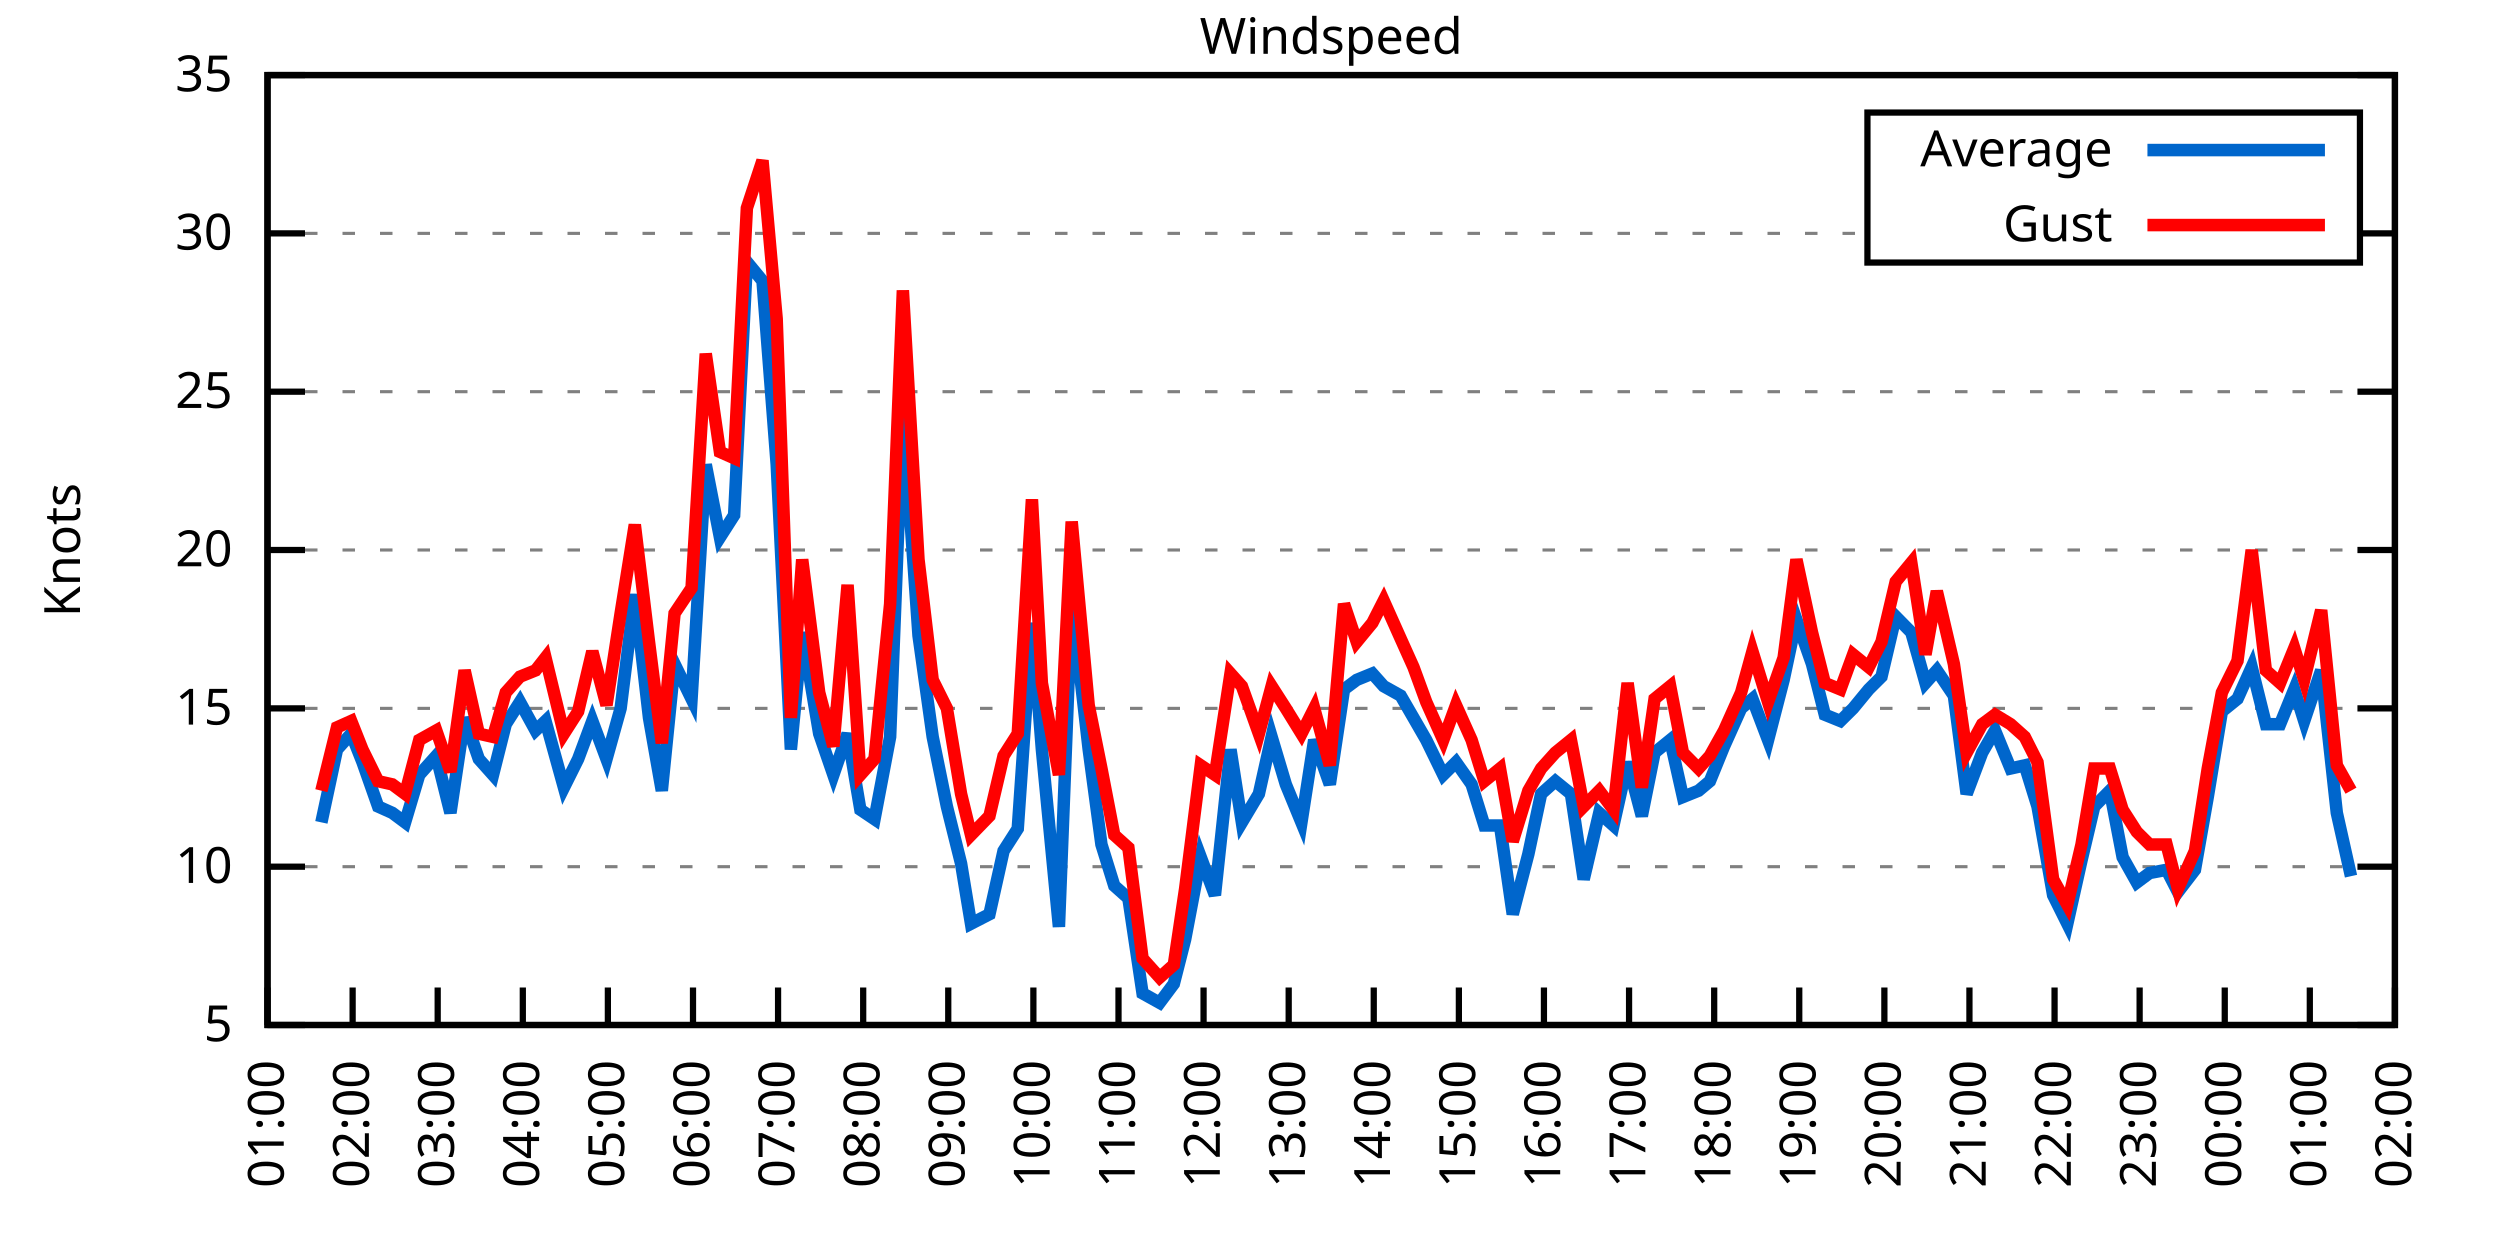
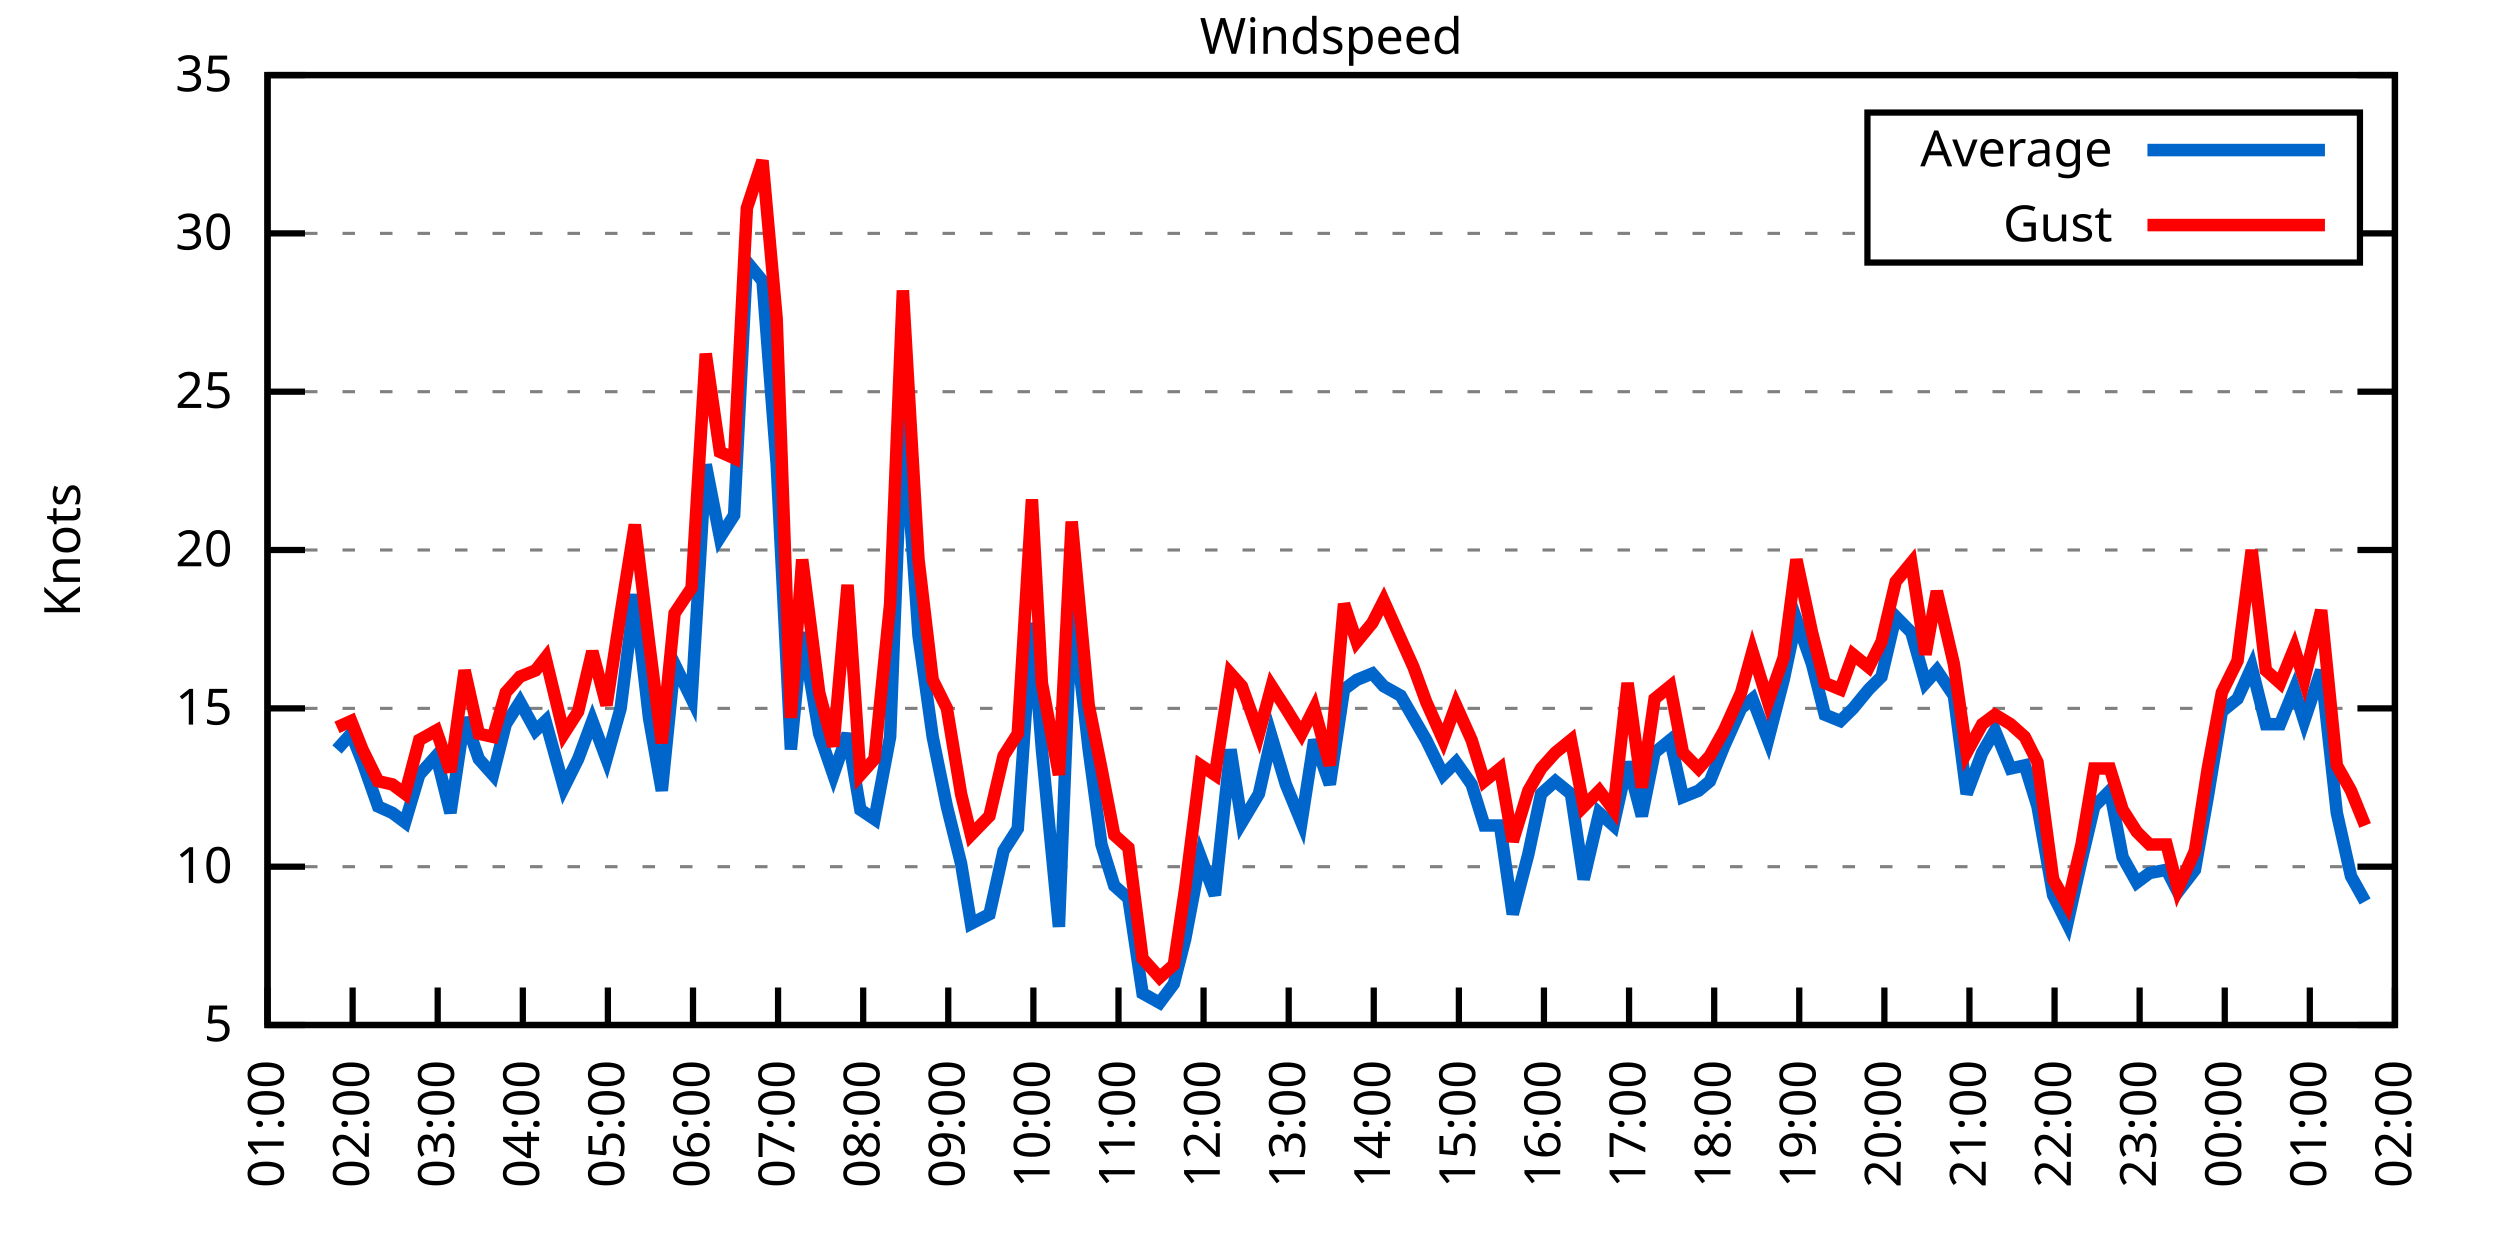
<svg xmlns="http://www.w3.org/2000/svg" xmlns:xlink="http://www.w3.org/1999/xlink" width="400" height="200" viewBox="0 0 400 200">
  <g id="gnuplot_canvas">
    <rect x="0" y="0" width="400" height="200" fill="none" />
    <defs>
      <circle id="gpDot" r="0.5" stroke-width="0.5" stroke="currentColor" />
      <path id="gpPt0" stroke-width="0.333" stroke="currentColor" d="M-1,0 h2 M0,-1 v2" />
      <path id="gpPt1" stroke-width="0.333" stroke="currentColor" d="M-1,-1 L1,1 M1,-1 L-1,1" />
      <path id="gpPt2" stroke-width="0.333" stroke="currentColor" d="M-1,0 L1,0 M0,-1 L0,1 M-1,-1 L1,1 M-1,1 L1,-1" />
      <rect id="gpPt3" stroke-width="0.333" stroke="currentColor" x="-1" y="-1" width="2" height="2" />
      <rect id="gpPt4" stroke-width="0.333" stroke="currentColor" fill="currentColor" x="-1" y="-1" width="2" height="2" />
      <circle id="gpPt5" stroke-width="0.333" stroke="currentColor" cx="0" cy="0" r="1" />
      <use xlink:href="#gpPt5" id="gpPt6" fill="currentColor" stroke="none" />
      <path id="gpPt7" stroke-width="0.333" stroke="currentColor" d="M0,-1.33 L-1.33,0.67 L1.33,0.67 z" />
      <use xlink:href="#gpPt7" id="gpPt8" fill="currentColor" stroke="none" />
      <use xlink:href="#gpPt7" id="gpPt9" stroke="currentColor" transform="rotate(180)" />
      <use xlink:href="#gpPt9" id="gpPt10" fill="currentColor" stroke="none" />
      <use xlink:href="#gpPt3" id="gpPt11" stroke="currentColor" transform="rotate(45)" />
      <use xlink:href="#gpPt11" id="gpPt12" fill="currentColor" stroke="none" />
      <path id="gpPt13" stroke-width="0.333" stroke="currentColor" d="M0,1.330 L1.265,0.411 L0.782,-1.067 L-0.782,-1.076 L-1.265,0.411 z" />
      <use xlink:href="#gpPt13" id="gpPt14" fill="currentColor" stroke="none" />
      <filter id="textbox" filterUnits="objectBoundingBox" x="0" y="0" height="1" width="1">
        <feFlood flood-color="white" flood-opacity="1" result="bgnd" />
        <feComposite in="SourceGraphic" in2="bgnd" operator="atop" />
      </filter>
      <filter id="greybox" filterUnits="objectBoundingBox" x="0" y="0" height="1" width="1">
        <feFlood flood-color="lightgrey" flood-opacity="1" result="grey" />
        <feComposite in="SourceGraphic" in2="grey" operator="atop" />
      </filter>
    </defs>
    <g fill="none" color="white" stroke="currentColor" stroke-width="1.00" stroke-linecap="butt" stroke-linejoin="miter">
</g>
    <g fill="none" color="black" stroke="currentColor" stroke-width="1.00" stroke-linecap="butt" stroke-linejoin="miter">
      <g stroke="none" shape-rendering="crispEdges">
        <polygon fill="rgb(255, 255, 255)" points="42.80,164.00 383.18,164.00 383.18,12.02 42.80,12.02 " />
      </g>
    </g>
    <g fill="none" color="black" stroke="currentColor" stroke-width="1.00" stroke-linecap="butt" stroke-linejoin="miter">
</g>
    <g fill="none" color="black" stroke="black" stroke-width="0.50" stroke-linecap="butt" stroke-linejoin="miter">
</g>
    <g fill="none" color="gray" stroke="currentColor" stroke-width="0.50" stroke-linecap="butt" stroke-linejoin="miter">
      <path stroke="gray" stroke-dasharray="2,4" class="gridline" d="M42.80,164.00 L383.19,164.00  " />
    </g>
    <g fill="none" color="gray" stroke="gray" stroke-width="1.00" stroke-linecap="butt" stroke-linejoin="miter">
</g>
    <g fill="none" color="black" stroke="currentColor" stroke-width="1.00" stroke-linecap="butt" stroke-linejoin="miter">
      <path stroke="black" d="M42.80,164.00 L48.80,164.00 M383.19,164.00 L377.19,164.00  " />
      <g transform="translate(37.20,166.60)" stroke="none" fill="black" font-family="Sans" font-size="8.00" text-anchor="end">
        <text>
          <tspan font-family="Sans"> 5</tspan>
        </text>
      </g>
    </g>
    <g fill="none" color="black" stroke="currentColor" stroke-width="1.00" stroke-linecap="butt" stroke-linejoin="miter">
</g>
    <g fill="none" color="black" stroke="black" stroke-width="0.50" stroke-linecap="butt" stroke-linejoin="miter">
</g>
    <g fill="none" color="gray" stroke="currentColor" stroke-width="0.50" stroke-linecap="butt" stroke-linejoin="miter">
      <path stroke="gray" stroke-dasharray="2,4" class="gridline" d="M42.80,138.67 L383.19,138.67  " />
    </g>
    <g fill="none" color="gray" stroke="gray" stroke-width="1.00" stroke-linecap="butt" stroke-linejoin="miter">
</g>
    <g fill="none" color="black" stroke="currentColor" stroke-width="1.00" stroke-linecap="butt" stroke-linejoin="miter">
      <path stroke="black" d="M42.80,138.67 L48.80,138.67 M383.19,138.67 L377.19,138.67  " />
      <g transform="translate(37.20,141.27)" stroke="none" fill="black" font-family="Sans" font-size="8.00" text-anchor="end">
        <text>
          <tspan font-family="Sans"> 10</tspan>
        </text>
      </g>
    </g>
    <g fill="none" color="black" stroke="currentColor" stroke-width="1.00" stroke-linecap="butt" stroke-linejoin="miter">
</g>
    <g fill="none" color="black" stroke="black" stroke-width="0.50" stroke-linecap="butt" stroke-linejoin="miter">
</g>
    <g fill="none" color="gray" stroke="currentColor" stroke-width="0.50" stroke-linecap="butt" stroke-linejoin="miter">
      <path stroke="gray" stroke-dasharray="2,4" class="gridline" d="M42.80,113.34 L383.19,113.34  " />
    </g>
    <g fill="none" color="gray" stroke="gray" stroke-width="1.00" stroke-linecap="butt" stroke-linejoin="miter">
</g>
    <g fill="none" color="black" stroke="currentColor" stroke-width="1.00" stroke-linecap="butt" stroke-linejoin="miter">
      <path stroke="black" d="M42.80,113.34 L48.80,113.34 M383.19,113.34 L377.19,113.34  " />
      <g transform="translate(37.20,115.94)" stroke="none" fill="black" font-family="Sans" font-size="8.00" text-anchor="end">
        <text>
          <tspan font-family="Sans"> 15</tspan>
        </text>
      </g>
    </g>
    <g fill="none" color="black" stroke="currentColor" stroke-width="1.00" stroke-linecap="butt" stroke-linejoin="miter">
</g>
    <g fill="none" color="black" stroke="black" stroke-width="0.50" stroke-linecap="butt" stroke-linejoin="miter">
</g>
    <g fill="none" color="gray" stroke="currentColor" stroke-width="0.50" stroke-linecap="butt" stroke-linejoin="miter">
      <path stroke="gray" stroke-dasharray="2,4" class="gridline" d="M42.80,88.00 L383.19,88.00  " />
    </g>
    <g fill="none" color="gray" stroke="gray" stroke-width="1.00" stroke-linecap="butt" stroke-linejoin="miter">
</g>
    <g fill="none" color="black" stroke="currentColor" stroke-width="1.00" stroke-linecap="butt" stroke-linejoin="miter">
      <path stroke="black" d="M42.80,88.00 L48.80,88.00 M383.19,88.00 L377.19,88.00  " />
      <g transform="translate(37.20,90.60)" stroke="none" fill="black" font-family="Sans" font-size="8.00" text-anchor="end">
        <text>
          <tspan font-family="Sans"> 20</tspan>
        </text>
      </g>
    </g>
    <g fill="none" color="black" stroke="currentColor" stroke-width="1.00" stroke-linecap="butt" stroke-linejoin="miter">
</g>
    <g fill="none" color="black" stroke="black" stroke-width="0.50" stroke-linecap="butt" stroke-linejoin="miter">
</g>
    <g fill="none" color="gray" stroke="currentColor" stroke-width="0.50" stroke-linecap="butt" stroke-linejoin="miter">
      <path stroke="gray" stroke-dasharray="2,4" class="gridline" d="M42.80,62.67 L383.19,62.67  " />
    </g>
    <g fill="none" color="gray" stroke="gray" stroke-width="1.00" stroke-linecap="butt" stroke-linejoin="miter">
</g>
    <g fill="none" color="black" stroke="currentColor" stroke-width="1.00" stroke-linecap="butt" stroke-linejoin="miter">
      <path stroke="black" d="M42.80,62.67 L48.80,62.67 M383.19,62.67 L377.19,62.67  " />
      <g transform="translate(37.20,65.27)" stroke="none" fill="black" font-family="Sans" font-size="8.00" text-anchor="end">
        <text>
          <tspan font-family="Sans"> 25</tspan>
        </text>
      </g>
    </g>
    <g fill="none" color="black" stroke="currentColor" stroke-width="1.00" stroke-linecap="butt" stroke-linejoin="miter">
</g>
    <g fill="none" color="black" stroke="black" stroke-width="0.50" stroke-linecap="butt" stroke-linejoin="miter">
</g>
    <g fill="none" color="gray" stroke="currentColor" stroke-width="0.50" stroke-linecap="butt" stroke-linejoin="miter">
      <path stroke="gray" stroke-dasharray="2,4" class="gridline" d="M42.80,37.34 L298.79,37.34 M377.59,37.34 L383.19,37.34  " />
    </g>
    <g fill="none" color="gray" stroke="gray" stroke-width="1.00" stroke-linecap="butt" stroke-linejoin="miter">
</g>
    <g fill="none" color="black" stroke="currentColor" stroke-width="1.00" stroke-linecap="butt" stroke-linejoin="miter">
      <path stroke="black" d="M42.80,37.34 L48.80,37.34 M383.19,37.34 L377.19,37.34  " />
      <g transform="translate(37.20,39.94)" stroke="none" fill="black" font-family="Sans" font-size="8.00" text-anchor="end">
        <text>
          <tspan font-family="Sans"> 30</tspan>
        </text>
      </g>
    </g>
    <g fill="none" color="black" stroke="currentColor" stroke-width="1.00" stroke-linecap="butt" stroke-linejoin="miter">
</g>
    <g fill="none" color="black" stroke="black" stroke-width="0.50" stroke-linecap="butt" stroke-linejoin="miter">
</g>
    <g fill="none" color="gray" stroke="currentColor" stroke-width="0.50" stroke-linecap="butt" stroke-linejoin="miter">
      <path stroke="gray" stroke-dasharray="2,4" class="gridline" d="M42.80,12.01 L383.19,12.01  " />
    </g>
    <g fill="none" color="gray" stroke="gray" stroke-width="1.00" stroke-linecap="butt" stroke-linejoin="miter">
</g>
    <g fill="none" color="black" stroke="currentColor" stroke-width="1.00" stroke-linecap="butt" stroke-linejoin="miter">
      <path stroke="black" d="M42.80,12.01 L48.80,12.01 M383.19,12.01 L377.19,12.01  " />
      <g transform="translate(37.20,14.61)" stroke="none" fill="black" font-family="Sans" font-size="8.00" text-anchor="end">
        <text>
          <tspan font-family="Sans"> 35</tspan>
        </text>
      </g>
    </g>
    <g fill="none" color="black" stroke="currentColor" stroke-width="1.00" stroke-linecap="butt" stroke-linejoin="miter">
      <path stroke="black" d="M42.80,164.00 L42.80,158.00  " />
      <g transform="translate(45.40,169.60) rotate(270.00)" stroke="none" fill="black" font-family="Sans" font-size="8.00" text-anchor="end">
        <text>
          <tspan font-family="Sans">01:00</tspan>
        </text>
      </g>
    </g>
    <g fill="none" color="black" stroke="currentColor" stroke-width="1.00" stroke-linecap="butt" stroke-linejoin="miter">
      <path stroke="black" d="M56.42,164.00 L56.42,158.00  " />
      <g transform="translate(59.02,169.60) rotate(270.00)" stroke="none" fill="black" font-family="Sans" font-size="8.00" text-anchor="end">
        <text>
          <tspan font-family="Sans">02:00</tspan>
        </text>
      </g>
    </g>
    <g fill="none" color="black" stroke="currentColor" stroke-width="1.00" stroke-linecap="butt" stroke-linejoin="miter">
      <path stroke="black" d="M70.03,164.00 L70.03,158.00  " />
      <g transform="translate(72.63,169.60) rotate(270.00)" stroke="none" fill="black" font-family="Sans" font-size="8.00" text-anchor="end">
        <text>
          <tspan font-family="Sans">03:00</tspan>
        </text>
      </g>
    </g>
    <g fill="none" color="black" stroke="currentColor" stroke-width="1.00" stroke-linecap="butt" stroke-linejoin="miter">
      <path stroke="black" d="M83.65,164.00 L83.65,158.00  " />
      <g transform="translate(86.25,169.60) rotate(270.00)" stroke="none" fill="black" font-family="Sans" font-size="8.00" text-anchor="end">
        <text>
          <tspan font-family="Sans">04:00</tspan>
        </text>
      </g>
    </g>
    <g fill="none" color="black" stroke="currentColor" stroke-width="1.00" stroke-linecap="butt" stroke-linejoin="miter">
      <path stroke="black" d="M97.26,164.00 L97.26,158.00  " />
      <g transform="translate(99.86,169.60) rotate(270.00)" stroke="none" fill="black" font-family="Sans" font-size="8.00" text-anchor="end">
        <text>
          <tspan font-family="Sans">05:00</tspan>
        </text>
      </g>
    </g>
    <g fill="none" color="black" stroke="currentColor" stroke-width="1.00" stroke-linecap="butt" stroke-linejoin="miter">
      <path stroke="black" d="M110.88,164.00 L110.88,158.00  " />
      <g transform="translate(113.48,169.60) rotate(270.00)" stroke="none" fill="black" font-family="Sans" font-size="8.00" text-anchor="end">
        <text>
          <tspan font-family="Sans">06:00</tspan>
        </text>
      </g>
    </g>
    <g fill="none" color="black" stroke="currentColor" stroke-width="1.00" stroke-linecap="butt" stroke-linejoin="miter">
      <path stroke="black" d="M124.49,164.00 L124.49,158.00  " />
      <g transform="translate(127.09,169.60) rotate(270.00)" stroke="none" fill="black" font-family="Sans" font-size="8.00" text-anchor="end">
        <text>
          <tspan font-family="Sans">07:00</tspan>
        </text>
      </g>
    </g>
    <g fill="none" color="black" stroke="currentColor" stroke-width="1.00" stroke-linecap="butt" stroke-linejoin="miter">
      <path stroke="black" d="M138.11,164.00 L138.11,158.00  " />
      <g transform="translate(140.71,169.60) rotate(270.00)" stroke="none" fill="black" font-family="Sans" font-size="8.00" text-anchor="end">
        <text>
          <tspan font-family="Sans">08:00</tspan>
        </text>
      </g>
    </g>
    <g fill="none" color="black" stroke="currentColor" stroke-width="1.00" stroke-linecap="butt" stroke-linejoin="miter">
      <path stroke="black" d="M151.72,164.00 L151.72,158.00  " />
      <g transform="translate(154.32,169.60) rotate(270.00)" stroke="none" fill="black" font-family="Sans" font-size="8.00" text-anchor="end">
        <text>
          <tspan font-family="Sans">09:00</tspan>
        </text>
      </g>
    </g>
    <g fill="none" color="black" stroke="currentColor" stroke-width="1.00" stroke-linecap="butt" stroke-linejoin="miter">
      <path stroke="black" d="M165.34,164.00 L165.34,158.00  " />
      <g transform="translate(167.94,169.60) rotate(270.00)" stroke="none" fill="black" font-family="Sans" font-size="8.00" text-anchor="end">
        <text>
          <tspan font-family="Sans">10:00</tspan>
        </text>
      </g>
    </g>
    <g fill="none" color="black" stroke="currentColor" stroke-width="1.00" stroke-linecap="butt" stroke-linejoin="miter">
      <path stroke="black" d="M178.96,164.00 L178.96,158.00  " />
      <g transform="translate(181.56,169.60) rotate(270.00)" stroke="none" fill="black" font-family="Sans" font-size="8.00" text-anchor="end">
        <text>
          <tspan font-family="Sans">11:00</tspan>
        </text>
      </g>
    </g>
    <g fill="none" color="black" stroke="currentColor" stroke-width="1.00" stroke-linecap="butt" stroke-linejoin="miter">
      <path stroke="black" d="M192.57,164.00 L192.57,158.00  " />
      <g transform="translate(195.17,169.60) rotate(270.00)" stroke="none" fill="black" font-family="Sans" font-size="8.00" text-anchor="end">
        <text>
          <tspan font-family="Sans">12:00</tspan>
        </text>
      </g>
    </g>
    <g fill="none" color="black" stroke="currentColor" stroke-width="1.00" stroke-linecap="butt" stroke-linejoin="miter">
      <path stroke="black" d="M206.19,164.00 L206.19,158.00  " />
      <g transform="translate(208.79,169.60) rotate(270.00)" stroke="none" fill="black" font-family="Sans" font-size="8.00" text-anchor="end">
        <text>
          <tspan font-family="Sans">13:00</tspan>
        </text>
      </g>
    </g>
    <g fill="none" color="black" stroke="currentColor" stroke-width="1.00" stroke-linecap="butt" stroke-linejoin="miter">
      <path stroke="black" d="M219.80,164.00 L219.80,158.00  " />
      <g transform="translate(222.40,169.60) rotate(270.00)" stroke="none" fill="black" font-family="Sans" font-size="8.00" text-anchor="end">
        <text>
          <tspan font-family="Sans">14:00</tspan>
        </text>
      </g>
    </g>
    <g fill="none" color="black" stroke="currentColor" stroke-width="1.00" stroke-linecap="butt" stroke-linejoin="miter">
      <path stroke="black" d="M233.42,164.00 L233.42,158.00  " />
      <g transform="translate(236.02,169.60) rotate(270.00)" stroke="none" fill="black" font-family="Sans" font-size="8.00" text-anchor="end">
        <text>
          <tspan font-family="Sans">15:00</tspan>
        </text>
      </g>
    </g>
    <g fill="none" color="black" stroke="currentColor" stroke-width="1.00" stroke-linecap="butt" stroke-linejoin="miter">
      <path stroke="black" d="M247.03,164.00 L247.03,158.00  " />
      <g transform="translate(249.63,169.60) rotate(270.00)" stroke="none" fill="black" font-family="Sans" font-size="8.00" text-anchor="end">
        <text>
          <tspan font-family="Sans">16:00</tspan>
        </text>
      </g>
    </g>
    <g fill="none" color="black" stroke="currentColor" stroke-width="1.00" stroke-linecap="butt" stroke-linejoin="miter">
      <path stroke="black" d="M260.65,164.00 L260.65,158.00  " />
      <g transform="translate(263.25,169.60) rotate(270.00)" stroke="none" fill="black" font-family="Sans" font-size="8.00" text-anchor="end">
        <text>
          <tspan font-family="Sans">17:00</tspan>
        </text>
      </g>
    </g>
    <g fill="none" color="black" stroke="currentColor" stroke-width="1.00" stroke-linecap="butt" stroke-linejoin="miter">
      <path stroke="black" d="M274.27,164.00 L274.27,158.00  " />
      <g transform="translate(276.87,169.60) rotate(270.00)" stroke="none" fill="black" font-family="Sans" font-size="8.00" text-anchor="end">
        <text>
          <tspan font-family="Sans">18:00</tspan>
        </text>
      </g>
    </g>
    <g fill="none" color="black" stroke="currentColor" stroke-width="1.00" stroke-linecap="butt" stroke-linejoin="miter">
      <path stroke="black" d="M287.88,164.00 L287.88,158.00  " />
      <g transform="translate(290.48,169.60) rotate(270.00)" stroke="none" fill="black" font-family="Sans" font-size="8.00" text-anchor="end">
        <text>
          <tspan font-family="Sans">19:00</tspan>
        </text>
      </g>
    </g>
    <g fill="none" color="black" stroke="currentColor" stroke-width="1.00" stroke-linecap="butt" stroke-linejoin="miter">
      <path stroke="black" d="M301.50,164.00 L301.50,158.00  " />
      <g transform="translate(304.10,169.60) rotate(270.00)" stroke="none" fill="black" font-family="Sans" font-size="8.00" text-anchor="end">
        <text>
          <tspan font-family="Sans">20:00</tspan>
        </text>
      </g>
    </g>
    <g fill="none" color="black" stroke="currentColor" stroke-width="1.00" stroke-linecap="butt" stroke-linejoin="miter">
      <path stroke="black" d="M315.11,164.00 L315.11,158.00  " />
      <g transform="translate(317.71,169.60) rotate(270.00)" stroke="none" fill="black" font-family="Sans" font-size="8.00" text-anchor="end">
        <text>
          <tspan font-family="Sans">21:00</tspan>
        </text>
      </g>
    </g>
    <g fill="none" color="black" stroke="currentColor" stroke-width="1.00" stroke-linecap="butt" stroke-linejoin="miter">
      <path stroke="black" d="M328.73,164.00 L328.73,158.00  " />
      <g transform="translate(331.33,169.60) rotate(270.00)" stroke="none" fill="black" font-family="Sans" font-size="8.00" text-anchor="end">
        <text>
          <tspan font-family="Sans">22:00</tspan>
        </text>
      </g>
    </g>
    <g fill="none" color="black" stroke="currentColor" stroke-width="1.00" stroke-linecap="butt" stroke-linejoin="miter">
      <path stroke="black" d="M342.34,164.00 L342.34,158.00  " />
      <g transform="translate(344.94,169.60) rotate(270.00)" stroke="none" fill="black" font-family="Sans" font-size="8.00" text-anchor="end">
        <text>
          <tspan font-family="Sans">23:00</tspan>
        </text>
      </g>
    </g>
    <g fill="none" color="black" stroke="currentColor" stroke-width="1.00" stroke-linecap="butt" stroke-linejoin="miter">
      <path stroke="black" d="M355.96,164.00 L355.96,158.00  " />
      <g transform="translate(358.56,169.60) rotate(270.00)" stroke="none" fill="black" font-family="Sans" font-size="8.00" text-anchor="end">
        <text>
          <tspan font-family="Sans">00:00</tspan>
        </text>
      </g>
    </g>
    <g fill="none" color="black" stroke="currentColor" stroke-width="1.00" stroke-linecap="butt" stroke-linejoin="miter">
      <path stroke="black" d="M369.57,164.00 L369.57,158.00  " />
      <g transform="translate(372.17,169.60) rotate(270.00)" stroke="none" fill="black" font-family="Sans" font-size="8.00" text-anchor="end">
        <text>
          <tspan font-family="Sans">01:00</tspan>
        </text>
      </g>
    </g>
    <g fill="none" color="black" stroke="currentColor" stroke-width="1.00" stroke-linecap="butt" stroke-linejoin="miter">
      <path stroke="black" d="M383.19,164.00 L383.19,158.00  " />
      <g transform="translate(385.79,169.60) rotate(270.00)" stroke="none" fill="black" font-family="Sans" font-size="8.00" text-anchor="end">
        <text>
          <tspan font-family="Sans">02:00</tspan>
        </text>
      </g>
    </g>
    <g fill="none" color="black" stroke="currentColor" stroke-width="1.00" stroke-linecap="butt" stroke-linejoin="miter">
</g>
    <g fill="none" color="black" stroke="currentColor" stroke-width="1.00" stroke-linecap="butt" stroke-linejoin="miter">
      <path stroke="black" d="M42.80,12.01 L42.80,164.00 L383.19,164.00 L383.19,12.01 L42.80,12.01 Z  " />
    </g>
    <g fill="none" color="black" stroke="currentColor" stroke-width="1.00" stroke-linecap="butt" stroke-linejoin="miter">
</g>
    <g fill="none" color="black" stroke="currentColor" stroke-width="1.00" stroke-linecap="butt" stroke-linejoin="miter">
      <path stroke="black" d="M298.79,42.01 L298.79,18.01 L377.59,18.01 L377.59,42.01 L298.79,42.01 Z  " />
    </g>
    <g id="Windspeed_plot_1">
      <g fill="none" color="white" stroke="black" stroke-width="2.00" stroke-linecap="butt" stroke-linejoin="miter">
</g>
      <g fill="none" color="black" stroke="currentColor" stroke-width="2.00" stroke-linecap="butt" stroke-linejoin="miter">
        <g transform="translate(337.99,26.61)" stroke="none" fill="black" font-family="Sans" font-size="8.00" text-anchor="end">
          <text>
            <tspan font-family="Sans">Average</tspan>
          </text>
        </g>
      </g>
      <g fill="none" color="black" stroke="currentColor" stroke-width="2.00" stroke-linecap="butt" stroke-linejoin="miter">
-         <path stroke="rgb(  0, 102, 204)" d="M343.59,24.01 L371.99,24.01 M51.42,131.58 L53.92,119.92 L56.19,117.39 L58.00,121.95 L60.50,129.04 L62.77,130.06   L64.81,131.58 L67.08,123.98 L69.80,120.94 L72.07,130.06 L74.34,114.86 L76.61,121.44 L78.88,123.98 L80.92,115.87   L83.19,112.32 L85.69,116.88 L87.28,115.36 L90.23,126.00 L92.50,121.44 L94.77,115.36 L97.04,121.44 L99.30,113.34   L101.57,95.10 L103.84,114.86 L105.89,126.51 L107.93,106.24 L110.65,111.82 L112.92,74.33 L115.19,85.98 L117.46,82.43   L119.50,41.90 L122.00,44.94 L124.27,74.33 L126.54,119.92 L128.35,101.18 L131.07,117.39 L133.34,123.98 L135.61,117.39   L137.66,129.55 L139.92,131.07 L142.42,117.90 L144.46,65.71 L146.96,101.68 L149.23,117.90 L151.50,129.04 L153.77,138.16   L155.36,147.79 L158.31,146.27 L160.57,136.14 L162.84,132.59 L165.11,99.66 L166.70,119.92 L169.43,148.29 L171.47,96.11   L174.19,119.92 L176.23,135.12 L178.28,141.71 L180.54,143.73 L182.81,158.93 L185.54,160.45 L187.81,157.41 L189.62,150.32   L192.12,137.15 L194.39,143.23 L196.88,119.92 L198.70,131.58 L201.42,127.02 L203.46,117.90 L205.73,125.50 L208.23,131.58   L210.27,118.40 L212.77,125.50 L215.04,110.30 L217.08,108.78 L219.58,107.76 L221.39,109.79 L224.11,111.31 L226.16,114.86   L228.20,118.40 L230.92,123.98 L232.96,121.95 L235.46,125.50 L237.50,132.08 L240.00,132.08 L242.04,146.27 L244.54,136.64   L246.58,127.02 L248.85,124.99 L251.35,127.02 L253.39,140.69 L255.88,130.06 L258.15,132.08 L260.42,121.95 L262.69,130.56   L264.73,120.43 L267.23,118.40 L269.27,127.52 L271.77,126.51 L273.58,124.99 L275.85,119.42 L278.58,113.34 L280.39,111.82   L282.89,118.40 L285.38,108.78 L287.43,99.15 L289.92,106.24 L291.97,114.35 L294.46,115.36 L296.50,113.34 L299.00,110.30   L301.04,108.27 L303.31,98.64 L305.81,101.18 L308.08,109.28 L309.89,107.26 L312.62,111.31 L314.66,127.02 L317.15,120.43   L319.20,116.88 L321.69,122.96 L323.96,122.46 L326.00,129.04 L328.50,143.23 L330.77,147.79 L333.04,137.66 L335.08,129.04   L337.58,126.51 L339.62,137.15 L341.89,141.20 L343.93,139.68 L346.65,139.17 L348.47,142.72 L351.19,139.17 L353.24,127.52   L355.50,113.84 L358.00,111.82 L360.27,106.75 L362.54,115.87 L364.81,115.87 L367.08,110.30 L368.67,115.36 L371.39,107.26   L373.89,130.06 L376.16,140.19  " />
+         <path stroke="rgb(  0, 102, 204)" d="M343.59,24.01 L371.99,24.01 M53.92,119.92 L56.19,117.39 L58.00,121.95 L60.50,129.04 L62.77,130.06 L64.81,131.58   L67.08,123.98 L69.80,120.94 L72.07,130.06 L74.34,114.86 L76.61,121.44 L78.88,123.98 L80.92,115.87 L83.19,112.32   L85.69,116.88 L87.28,115.36 L90.23,126.00 L92.50,121.44 L94.77,115.36 L97.04,121.44 L99.30,113.34 L101.57,95.10   L103.84,114.86 L105.89,126.51 L107.93,106.24 L110.65,111.82 L112.92,74.33 L115.19,85.98 L117.46,82.43 L119.50,41.90   L122.00,44.94 L124.27,74.33 L126.54,119.92 L128.35,101.18 L131.07,117.39 L133.34,123.98 L135.61,117.39 L137.66,129.55   L139.92,131.07 L142.42,117.90 L144.46,65.71 L146.96,101.68 L149.23,117.90 L151.50,129.04 L153.77,138.16 L155.36,147.79   L158.31,146.27 L160.57,136.14 L162.84,132.59 L165.11,99.66 L166.70,119.92 L169.43,148.29 L171.47,96.11 L174.19,119.92   L176.23,135.12 L178.28,141.71 L180.54,143.73 L182.81,158.93 L185.54,160.45 L187.81,157.41 L189.62,150.32 L192.12,137.15   L194.39,143.23 L196.88,119.92 L198.70,131.58 L201.42,127.02 L203.46,117.90 L205.73,125.50 L208.23,131.58 L210.27,118.40   L212.77,125.50 L215.04,110.30 L217.08,108.78 L219.58,107.76 L221.39,109.79 L224.11,111.31 L226.16,114.86 L228.20,118.40   L230.92,123.98 L232.96,121.95 L235.46,125.50 L237.50,132.08 L240.00,132.08 L242.04,146.27 L244.54,136.64 L246.58,127.02   L248.85,124.99 L251.35,127.02 L253.39,140.69 L255.88,130.06 L258.15,132.08 L260.42,121.95 L262.69,130.56 L264.73,120.43   L267.23,118.40 L269.27,127.52 L271.77,126.51 L273.58,124.99 L275.85,119.42 L278.58,113.34 L280.39,111.82 L282.89,118.40   L285.38,108.78 L287.43,99.15 L289.92,106.24 L291.97,114.35 L294.46,115.36 L296.50,113.34 L299.00,110.30 L301.04,108.27   L303.31,98.64 L305.81,101.18 L308.08,109.28 L309.89,107.26 L312.62,111.31 L314.66,127.02 L317.15,120.43 L319.20,116.88   L321.69,122.96 L323.96,122.46 L326.00,129.04 L328.50,143.23 L330.77,147.79 L333.04,137.66 L335.08,129.04 L337.58,126.51   L339.62,137.15 L341.89,141.20 L343.93,139.68 L346.65,139.17 L348.47,142.72 L351.19,139.17 L353.24,127.52 L355.50,113.84   L358.00,111.82 L360.27,106.75 L362.54,115.87 L364.81,115.87 L367.08,110.30 L368.67,115.36 L371.39,107.26 L373.89,130.06   L376.16,140.19 L378.42,144.24  " />
      </g>
    </g>
    <g id="Windspeed_plot_2">
      <g fill="none" color="black" stroke="currentColor" stroke-width="2.00" stroke-linecap="butt" stroke-linejoin="miter">
        <g transform="translate(337.99,38.61)" stroke="none" fill="black" font-family="Sans" font-size="8.00" text-anchor="end">
          <text>
            <tspan font-family="Sans">Gust</tspan>
          </text>
        </g>
      </g>
      <g fill="none" color="black" stroke="currentColor" stroke-width="2.00" stroke-linecap="butt" stroke-linejoin="miter">
-         <path stroke="rgb(255,   0,   0)" d="M343.59,36.01 L371.99,36.01 M51.42,126.51 L53.92,116.38 L56.19,115.36 L58.00,119.92 L60.50,124.99 L62.77,125.50   L64.81,127.02 L67.08,118.40 L69.80,116.88 L72.07,123.47 L74.34,107.26 L76.61,117.39 L78.88,117.90 L80.92,110.80   L83.19,108.27 L85.69,107.26 L87.28,105.23 L90.23,117.39 L92.50,113.84 L94.77,104.22 L97.04,112.83 L99.30,98.14   L101.57,83.95 L103.84,102.70 L105.89,118.91 L107.93,98.14 L110.65,94.08 L112.92,56.59 L115.19,72.30 L117.46,73.31   L119.50,33.29 L122.00,25.69 L124.27,51.02 L126.54,114.86 L128.35,89.52 L131.07,110.80 L133.34,119.42 L135.61,93.58   L137.66,123.98 L139.92,121.44 L142.42,96.62 L144.46,46.46 L146.96,89.52 L149.23,108.78 L151.50,113.34 L153.77,127.02   L155.36,133.60 L158.31,130.56 L160.57,120.94 L162.84,117.39 L165.11,79.90 L166.70,109.28 L169.43,123.98 L171.47,83.45   L174.19,112.83 L176.23,122.96 L178.28,133.60 L180.54,135.63 L182.81,153.36 L185.54,156.40 L187.81,154.37 L189.62,142.21   L192.12,122.46 L194.39,123.98 L196.88,107.76 L198.70,109.79 L201.42,117.39 L203.46,109.79 L205.73,113.34 L208.23,117.39   L210.27,113.34 L212.77,122.46 L215.04,96.62 L217.08,102.70 L219.58,99.66 L221.39,96.11 L224.11,102.19 L226.16,106.75   L228.20,112.32 L230.92,118.40 L232.96,112.83 L235.46,118.40 L237.50,124.99 L240.00,122.96 L242.04,134.62 L244.54,126.51   L246.58,122.96 L248.85,120.43 L251.35,118.40 L253.39,129.04 L255.88,126.51 L258.15,129.55 L260.42,109.28 L262.69,126.00   L264.73,111.82 L267.23,109.79 L269.27,120.43 L271.77,122.96 L273.58,120.94 L275.85,116.88 L278.58,110.80 L280.39,104.22   L282.89,112.32 L285.38,105.23 L287.43,89.52 L289.92,101.18 L291.97,109.28 L294.46,110.30 L296.50,104.72 L299.00,106.75   L301.04,102.70 L303.31,93.07 L305.81,90.03 L308.08,104.72 L309.89,94.59 L312.62,106.24 L314.66,120.43 L317.15,115.87   L319.20,114.35 L321.69,115.87 L323.96,117.90 L326.00,121.95 L328.50,140.69 L330.77,144.75 L333.04,135.12 L335.08,122.96   L337.58,122.96 L339.62,129.55 L341.89,133.10 L343.93,135.12 L346.65,135.12 L348.47,142.21 L351.19,136.14 L353.24,122.96   L355.50,110.80 L358.00,105.74 L360.27,88.00 L362.54,107.26 L364.81,109.28 L367.08,103.71 L368.67,108.78 L371.39,97.63   L373.89,122.46 L376.16,126.51  " />
+         <path stroke="rgb(255,   0,   0)" d="M343.59,36.01 L371.99,36.01 M53.92,116.38 L56.19,115.36 L58.00,119.92 L60.50,124.99 L62.77,125.50 L64.81,127.02   L67.08,118.40 L69.80,116.88 L72.07,123.47 L74.34,107.26 L76.61,117.39 L78.88,117.90 L80.92,110.80 L83.19,108.27   L85.69,107.26 L87.28,105.23 L90.23,117.39 L92.50,113.84 L94.77,104.22 L97.04,112.83 L99.30,98.14 L101.57,83.95   L103.84,102.70 L105.89,118.91 L107.93,98.14 L110.65,94.08 L112.92,56.59 L115.19,72.30 L117.46,73.31 L119.50,33.29   L122.00,25.69 L124.27,51.02 L126.54,114.86 L128.35,89.52 L131.07,110.80 L133.34,119.42 L135.61,93.58 L137.66,123.98   L139.92,121.44 L142.42,96.62 L144.46,46.46 L146.96,89.52 L149.23,108.78 L151.50,113.34 L153.77,127.02 L155.36,133.60   L158.31,130.56 L160.57,120.94 L162.84,117.39 L165.11,79.90 L166.70,109.28 L169.43,123.98 L171.47,83.45 L174.19,112.83   L176.23,122.96 L178.28,133.60 L180.54,135.63 L182.81,153.36 L185.54,156.40 L187.81,154.37 L189.62,142.21 L192.12,122.46   L194.39,123.98 L196.88,107.76 L198.70,109.79 L201.42,117.39 L203.46,109.79 L205.73,113.34 L208.23,117.39 L210.27,113.34   L212.77,122.46 L215.04,96.62 L217.08,102.70 L219.58,99.66 L221.39,96.11 L224.11,102.19 L226.16,106.75 L228.20,112.32   L230.92,118.40 L232.96,112.83 L235.46,118.40 L237.50,124.99 L240.00,122.96 L242.04,134.62 L244.54,126.51 L246.58,122.96   L248.85,120.43 L251.35,118.40 L253.39,129.04 L255.88,126.51 L258.15,129.55 L260.42,109.28 L262.69,126.00 L264.73,111.82   L267.23,109.79 L269.27,120.43 L271.77,122.96 L273.58,120.94 L275.85,116.88 L278.58,110.80 L280.39,104.22 L282.89,112.32   L285.38,105.23 L287.43,89.52 L289.92,101.18 L291.97,109.28 L294.46,110.30 L296.50,104.72 L299.00,106.75 L301.04,102.70   L303.31,93.07 L305.81,90.03 L308.08,104.72 L309.89,94.59 L312.62,106.24 L314.66,120.43 L317.15,115.87 L319.20,114.35   L321.69,115.87 L323.96,117.90 L326.00,121.95 L328.50,140.69 L330.77,144.75 L333.04,135.12 L335.08,122.96 L337.58,122.96   L339.62,129.55 L341.89,133.10 L343.93,135.12 L346.65,135.12 L348.47,142.21 L351.19,136.14 L353.24,122.96 L355.50,110.80   L358.00,105.74 L360.27,88.00 L362.54,107.26 L364.81,109.28 L367.08,103.71 L368.67,108.78 L371.39,97.63 L373.89,122.46   L376.16,126.51 L378.42,132.08  " />
      </g>
    </g>
    <g fill="none" color="black" stroke="currentColor" stroke-width="2.00" stroke-linecap="butt" stroke-linejoin="miter">
</g>
    <g fill="none" color="black" stroke="black" stroke-width="1.00" stroke-linecap="butt" stroke-linejoin="miter">
</g>
    <g fill="none" color="black" stroke="currentColor" stroke-width="1.00" stroke-linecap="butt" stroke-linejoin="miter">
      <path stroke="black" d="M42.80,12.01 L42.80,164.00 L383.19,164.00 L383.19,12.01 L42.80,12.01 Z  " />
      <g transform="translate(12.80,88.01) rotate(270.00)" stroke="none" fill="black" font-family="Sans" font-size="8.00" text-anchor="middle">
        <text>
          <tspan font-family="Sans">Knots</tspan>
        </text>
      </g>
    </g>
    <g fill="none" color="black" stroke="currentColor" stroke-width="1.00" stroke-linecap="butt" stroke-linejoin="miter">
</g>
    <g fill="none" color="black" stroke="currentColor" stroke-width="1.00" stroke-linecap="butt" stroke-linejoin="miter">
      <g transform="translate(212.99,8.61)" stroke="none" fill="black" font-family="Sans" font-size="8.00" text-anchor="middle">
        <text>
          <tspan font-family="Sans">Windspeed</tspan>
        </text>
      </g>
    </g>
    <g fill="none" color="black" stroke="currentColor" stroke-width="1.00" stroke-linecap="butt" stroke-linejoin="miter">
</g>
  </g>
</svg>
